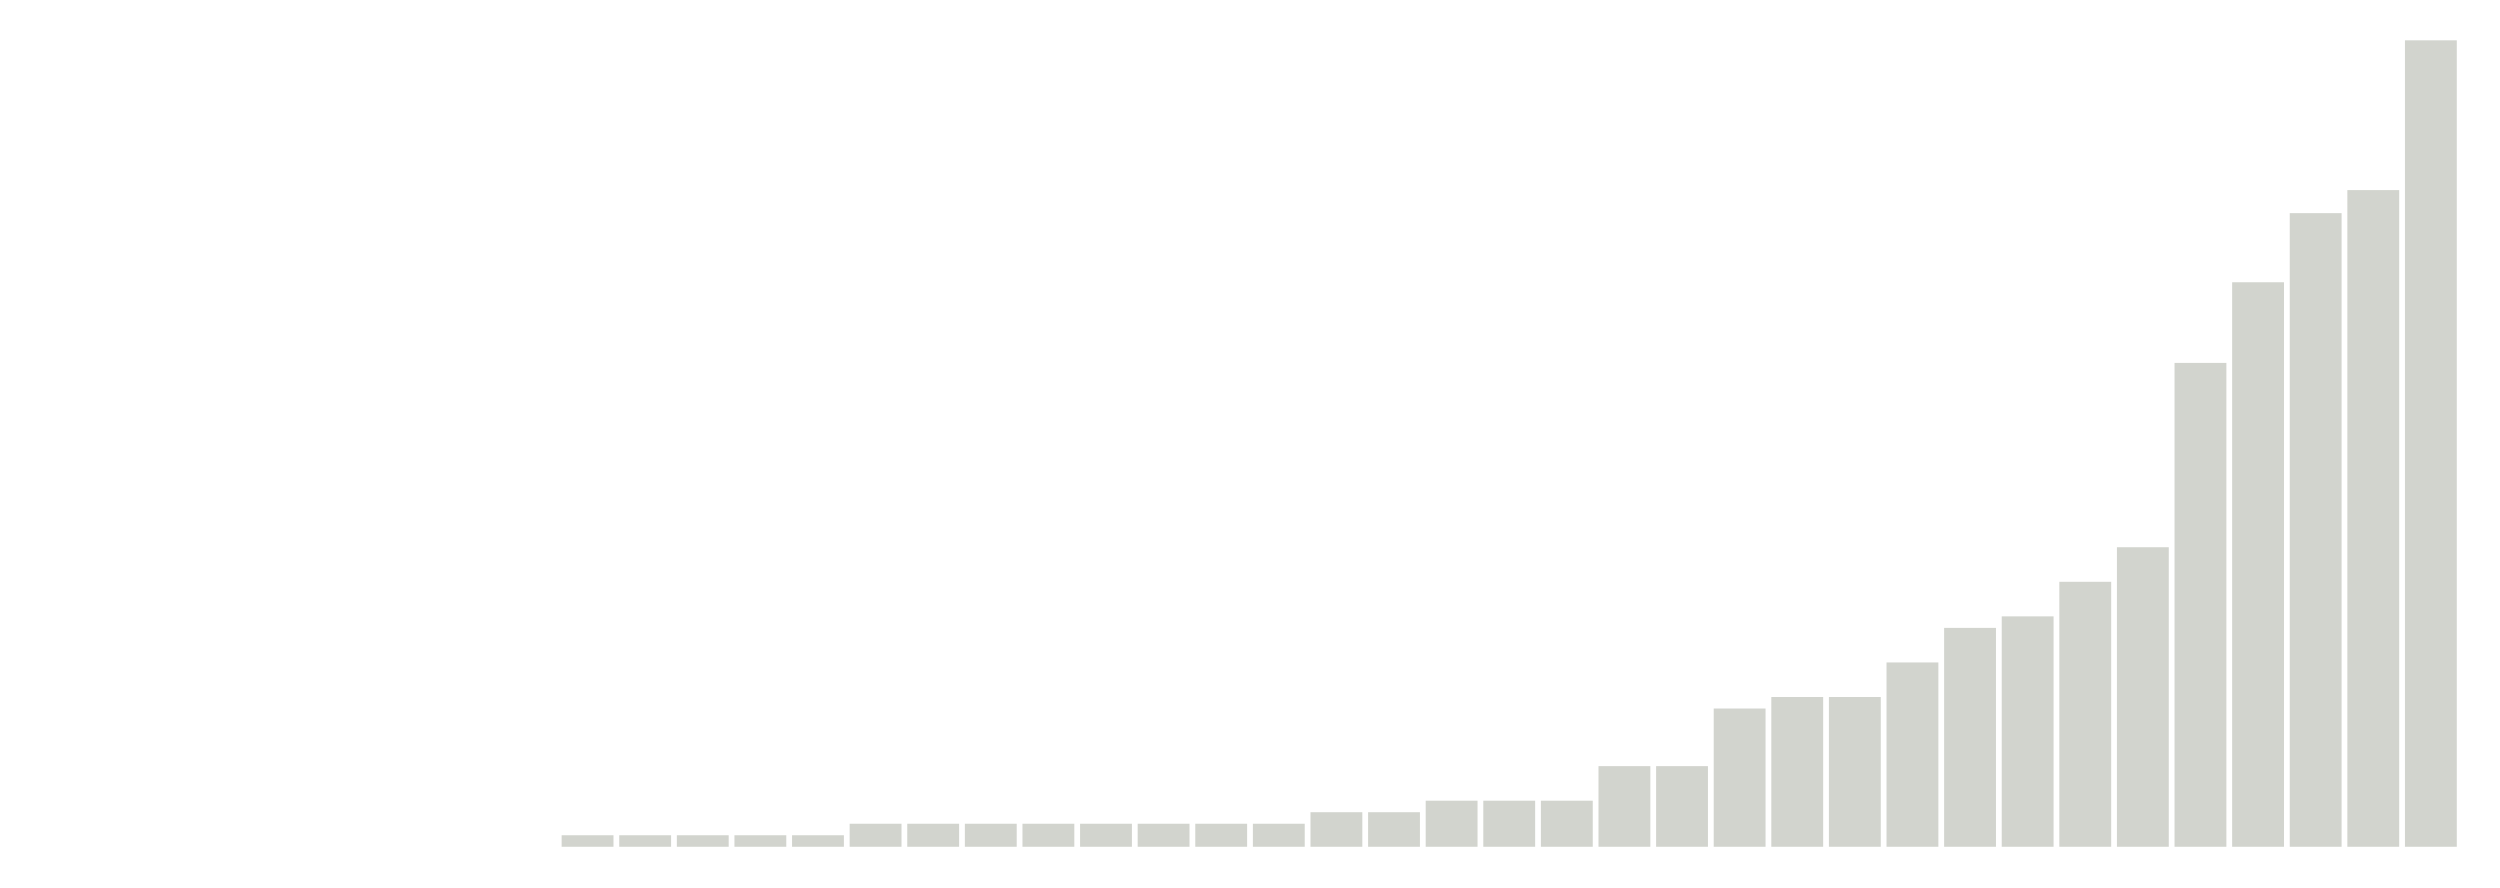
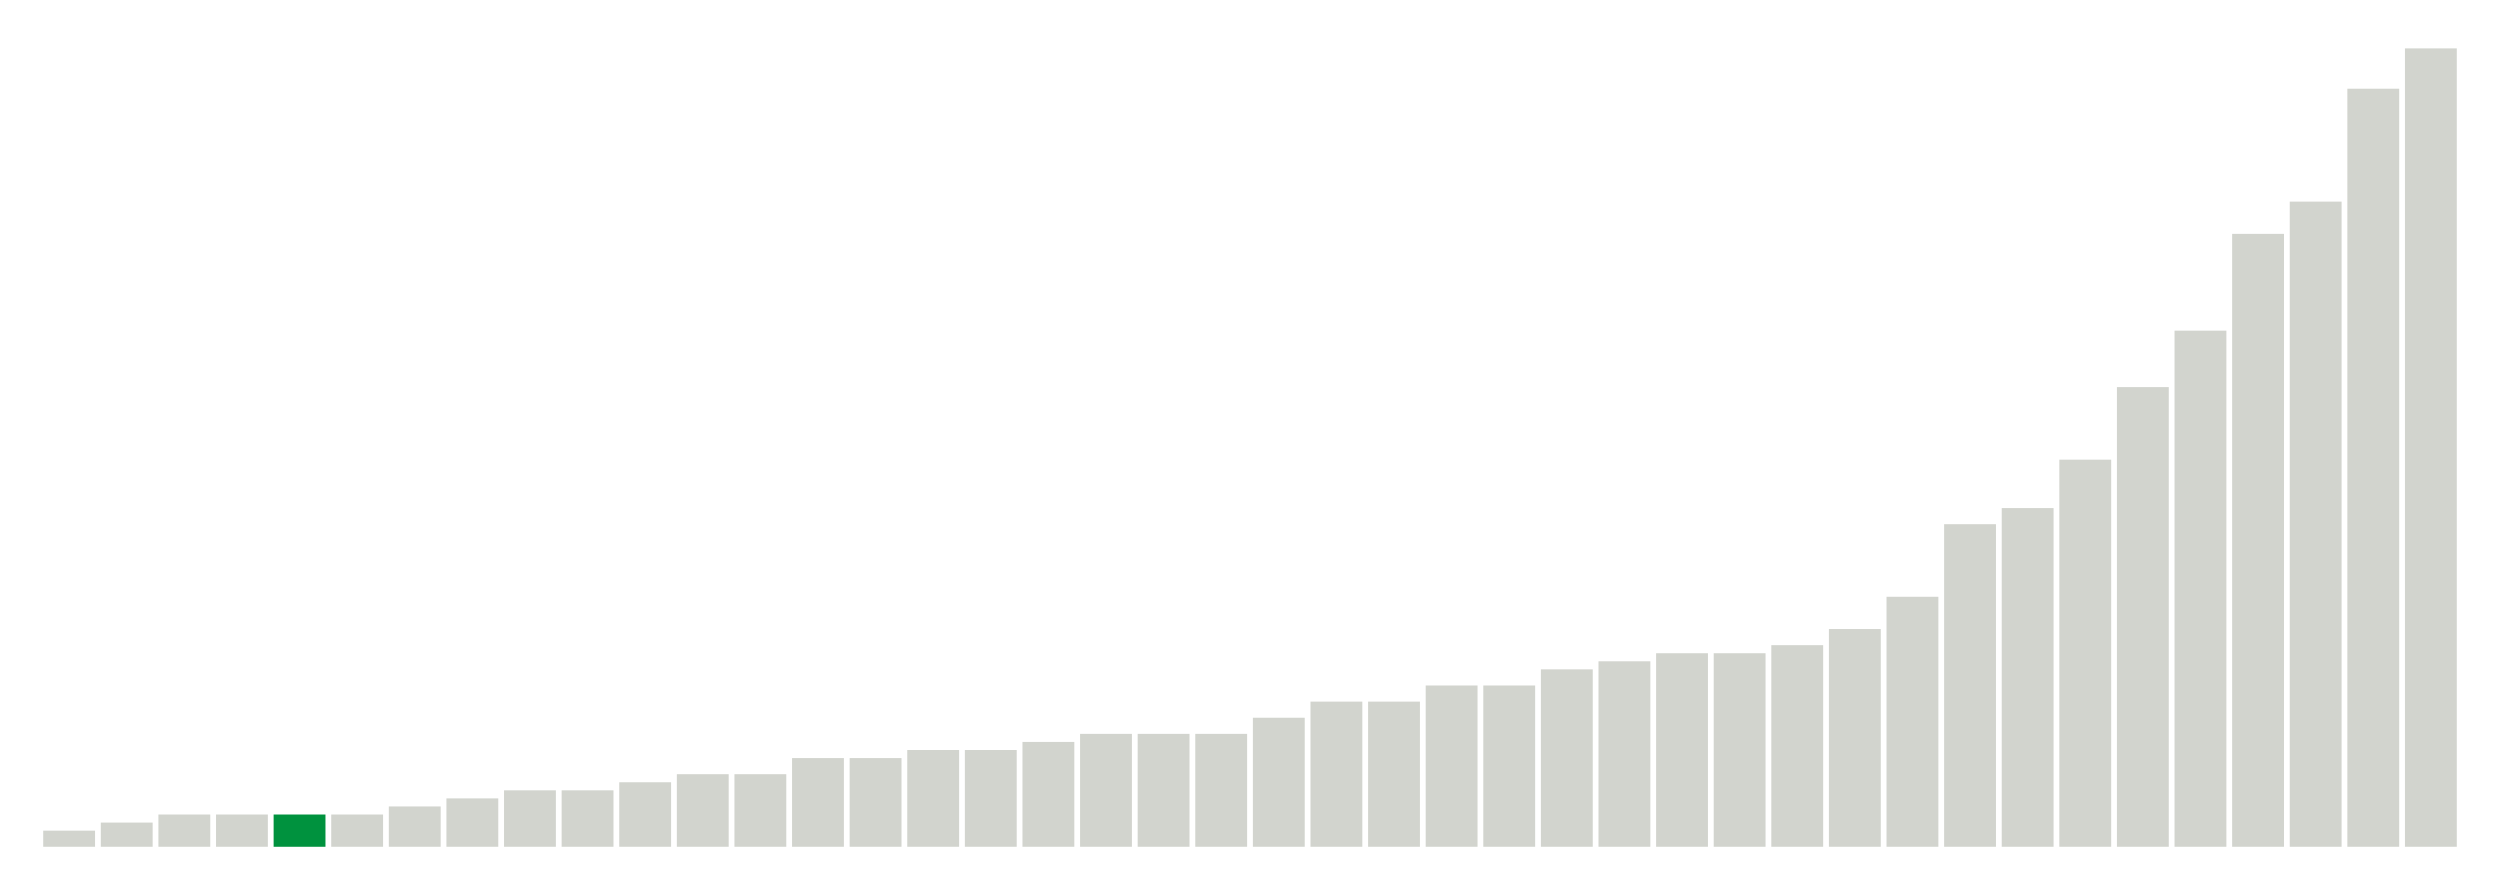
<svg xmlns="http://www.w3.org/2000/svg" version="1.1" class="marks" width="310" height="110">
  <g fill="none" stroke-miterlimit="10" transform="translate(5,5)">
    <g class="mark-group role-frame root" role="graphics-object" aria-roledescription="group mark container">
      <g transform="translate(0,0)">
        <path class="background" aria-hidden="true" d="M0,0h300v100h-300Z" stroke="#ddd" stroke-width="0" />
        <g>
          <g class="mark-rect role-mark marks" role="graphics-object" aria-roledescription="rect mark container">
-             <path aria-label="neighborhood: Greenpoint; unmodified_data_value_geo_entity: 0" role="graphics-symbol" aria-roledescription="bar" d="M0.357,100h6.429v0h-6.429Z" fill="#D2D4CE" />
-             <path aria-label="neighborhood: East New York; unmodified_data_value_geo_entity: 0" role="graphics-symbol" aria-roledescription="bar" d="M7.5,100h6.429v0h-6.429Z" fill="#D2D4CE" />
-             <path aria-label="neighborhood: Canarsie - Flatlands; unmodified_data_value_geo_entity: 0" role="graphics-symbol" aria-roledescription="bar" d="M14.643,100h6.429v0h-6.429Z" fill="#D2D4CE" />
-             <path aria-label="neighborhood: Southeast Queens; unmodified_data_value_geo_entity: 0" role="graphics-symbol" aria-roledescription="bar" d="M21.786,100h6.429v0h-6.429Z" fill="#D2D4CE" />
-             <path aria-label="neighborhood: Rockaways; unmodified_data_value_geo_entity: 0" role="graphics-symbol" aria-roledescription="bar" d="M28.929,100h6.429v0h-6.429Z" fill="#D2D4CE" />
-             <path aria-label="neighborhood: Port Richmond; unmodified_data_value_geo_entity: 0" role="graphics-symbol" aria-roledescription="bar" d="M36.071,100h6.429v0h-6.429Z" fill="#00923E" />
-             <path aria-label="neighborhood: Stapleton - St. George; unmodified_data_value_geo_entity: 0" role="graphics-symbol" aria-roledescription="bar" d="M43.214,100h6.429v0h-6.429Z" fill="#D2D4CE" />
-             <path aria-label="neighborhood: Willowbrook; unmodified_data_value_geo_entity: 0" role="graphics-symbol" aria-roledescription="bar" d="M50.357,100h6.429v0h-6.429Z" fill="#D2D4CE" />
-             <path aria-label="neighborhood: South Beach - Tottenville; unmodified_data_value_geo_entity: 0" role="graphics-symbol" aria-roledescription="bar" d="M57.5,100h6.429v0h-6.429Z" fill="#D2D4CE" />
-             <path aria-label="neighborhood: Sunset Park; unmodified_data_value_geo_entity: 0.1" role="graphics-symbol" aria-roledescription="bar" d="M64.643,98.571h6.429v1.429h-6.429Z" fill="#D2D4CE" />
-             <path aria-label="neighborhood: Coney Island - Sheepshead Bay; unmodified_data_value_geo_entity: 0.1" role="graphics-symbol" aria-roledescription="bar" d="M71.786,98.571h6.429v1.429h-6.429Z" fill="#D2D4CE" />
-             <path aria-label="neighborhood: Williamsburg - Bushwick; unmodified_data_value_geo_entity: 0.1" role="graphics-symbol" aria-roledescription="bar" d="M78.929,98.571h6.429v1.429h-6.429Z" fill="#D2D4CE" />
-             <path aria-label="neighborhood: Southwest Queens; unmodified_data_value_geo_entity: 0.1" role="graphics-symbol" aria-roledescription="bar" d="M86.071,98.571h6.429v1.429h-6.429Z" fill="#D2D4CE" />
-             <path aria-label="neighborhood: Jamaica; unmodified_data_value_geo_entity: 0.1" role="graphics-symbol" aria-roledescription="bar" d="M93.214,98.571h6.429v1.429h-6.429Z" fill="#D2D4CE" />
-             <path aria-label="neighborhood: Downtown - Heights - Slope; unmodified_data_value_geo_entity: 0.2" role="graphics-symbol" aria-roledescription="bar" d="M100.357,97.143h6.429v2.857h-6.429Z" fill="#D2D4CE" />
-             <path aria-label="neighborhood: Bedford Stuyvesant - Crown Heights; unmodified_data_value_geo_entity: 0.2" role="graphics-symbol" aria-roledescription="bar" d="M107.5,97.143h6.429v2.857h-6.429Z" fill="#D2D4CE" />
-             <path aria-label="neighborhood: Borough Park; unmodified_data_value_geo_entity: 0.2" role="graphics-symbol" aria-roledescription="bar" d="M114.643,97.143h6.429v2.857h-6.429Z" fill="#D2D4CE" />
-             <path aria-label="neighborhood: East Flatbush - Flatbush; unmodified_data_value_geo_entity: 0.2" role="graphics-symbol" aria-roledescription="bar" d="M121.786,97.143h6.429v2.857h-6.429Z" fill="#D2D4CE" />
-             <path aria-label="neighborhood: Bensonhurst - Bay Ridge; unmodified_data_value_geo_entity: 0.2" role="graphics-symbol" aria-roledescription="bar" d="M128.929,97.143h6.429v2.857h-6.429Z" fill="#D2D4CE" />
-             <path aria-label="neighborhood: West Queens; unmodified_data_value_geo_entity: 0.2" role="graphics-symbol" aria-roledescription="bar" d="M136.071,97.143h6.429v2.857h-6.429Z" fill="#D2D4CE" />
-             <path aria-label="neighborhood: Bayside - Little Neck; unmodified_data_value_geo_entity: 0.2" role="graphics-symbol" aria-roledescription="bar" d="M143.214,97.143h6.429v2.857h-6.429Z" fill="#D2D4CE" />
-             <path aria-label="neighborhood: Ridgewood - Forest Hills; unmodified_data_value_geo_entity: 0.2" role="graphics-symbol" aria-roledescription="bar" d="M150.357,97.143h6.429v2.857h-6.429Z" fill="#D2D4CE" />
-             <path aria-label="neighborhood: Northeast Bronx; unmodified_data_value_geo_entity: 0.3" role="graphics-symbol" aria-roledescription="bar" d="M157.5,95.714h6.429v4.286h-6.429Z" fill="#D2D4CE" />
-             <path aria-label="neighborhood: Hunts Point - Mott Haven; unmodified_data_value_geo_entity: 0.3" role="graphics-symbol" aria-roledescription="bar" d="M164.643,95.714h6.429v4.286h-6.429Z" fill="#D2D4CE" />
-             <path aria-label="neighborhood: Pelham - Throgs Neck; unmodified_data_value_geo_entity: 0.4" role="graphics-symbol" aria-roledescription="bar" d="M171.786,94.286h6.429v5.714h-6.429Z" fill="#D2D4CE" />
-             <path aria-label="neighborhood: Flushing - Clearview; unmodified_data_value_geo_entity: 0.4" role="graphics-symbol" aria-roledescription="bar" d="M178.929,94.286h6.429v5.714h-6.429Z" fill="#D2D4CE" />
-             <path aria-label="neighborhood: Fresh Meadows; unmodified_data_value_geo_entity: 0.4" role="graphics-symbol" aria-roledescription="bar" d="M186.071,94.286h6.429v5.714h-6.429Z" fill="#D2D4CE" />
-             <path aria-label="neighborhood: East Harlem; unmodified_data_value_geo_entity: 0.7" role="graphics-symbol" aria-roledescription="bar" d="M193.214,90h6.429v10h-6.429Z" fill="#D2D4CE" />
-             <path aria-label="neighborhood: Long Island City - Astoria; unmodified_data_value_geo_entity: 0.7" role="graphics-symbol" aria-roledescription="bar" d="M200.357,90h6.429v10h-6.429Z" fill="#D2D4CE" />
-             <path aria-label="neighborhood: Lower Manhattan; unmodified_data_value_geo_entity: 1.2" role="graphics-symbol" aria-roledescription="bar" d="M207.5,82.857h6.429v17.143h-6.429Z" fill="#D2D4CE" />
-             <path aria-label="neighborhood: Kingsbridge - Riverdale; unmodified_data_value_geo_entity: 1.3" role="graphics-symbol" aria-roledescription="bar" d="M214.643,81.429h6.429v18.571h-6.429Z" fill="#D2D4CE" />
-             <path aria-label="neighborhood: Crotona -Tremont; unmodified_data_value_geo_entity: 1.3" role="graphics-symbol" aria-roledescription="bar" d="M221.786,81.429h6.429v18.571h-6.429Z" fill="#D2D4CE" />
-             <path aria-label="neighborhood: Central Harlem - Morningside Heights; unmodified_data_value_geo_entity: 1.6" role="graphics-symbol" aria-roledescription="bar" d="M228.929,77.143h6.429v22.857h-6.429Z" fill="#D2D4CE" />
-             <path aria-label="neighborhood: High Bridge - Morrisania; unmodified_data_value_geo_entity: 1.9" role="graphics-symbol" aria-roledescription="bar" d="M236.071,72.857h6.429v27.143h-6.429Z" fill="#D2D4CE" />
-             <path aria-label="neighborhood: Union Square - Lower East Side; unmodified_data_value_geo_entity: 2" role="graphics-symbol" aria-roledescription="bar" d="M243.214,71.429h6.429v28.571h-6.429Z" fill="#D2D4CE" />
-             <path aria-label="neighborhood: Fordham - Bronx Pk; unmodified_data_value_geo_entity: 2.3" role="graphics-symbol" aria-roledescription="bar" d="M250.357,67.143h6.429v32.857h-6.429Z" fill="#D2D4CE" />
-             <path aria-label="neighborhood: Greenwich Village - SoHo; unmodified_data_value_geo_entity: 2.6" role="graphics-symbol" aria-roledescription="bar" d="M257.5,62.857h6.429v37.143h-6.429Z" fill="#D2D4CE" />
-             <path aria-label="neighborhood: Washington Heights; unmodified_data_value_geo_entity: 4.2" role="graphics-symbol" aria-roledescription="bar" d="M264.643,40h6.429v60h-6.429Z" fill="#D2D4CE" />
-             <path aria-label="neighborhood: Chelsea - Clinton; unmodified_data_value_geo_entity: 4.9" role="graphics-symbol" aria-roledescription="bar" d="M271.786,30h6.429v70h-6.429Z" fill="#D2D4CE" />
-             <path aria-label="neighborhood: Gramercy Park - Murray Hill; unmodified_data_value_geo_entity: 5.5" role="graphics-symbol" aria-roledescription="bar" d="M278.929,21.429h6.429v78.571h-6.429Z" fill="#D2D4CE" />
-             <path aria-label="neighborhood: Upper East Side; unmodified_data_value_geo_entity: 5.7" role="graphics-symbol" aria-roledescription="bar" d="M286.071,18.571h6.429v81.429h-6.429Z" fill="#D2D4CE" />
-             <path aria-label="neighborhood: Upper West Side; unmodified_data_value_geo_entity: 7" role="graphics-symbol" aria-roledescription="bar" d="M293.214,0h6.429v100h-6.429Z" fill="#D2D4CE" />
+             <path aria-label="neighborhood: South Beach - Tottenville; unmodified_data_value_geo_entity: 0.2" role="graphics-symbol" aria-roledescription="bar" d="M0.357,98h6.429v2h-6.429Z" fill="#D2D4CE" />
+             <path aria-label="neighborhood: Willowbrook; unmodified_data_value_geo_entity: 0.3" role="graphics-symbol" aria-roledescription="bar" d="M7.5,97h6.429v3h-6.429Z" fill="#D2D4CE" />
+             <path aria-label="neighborhood: Bayside - Little Neck; unmodified_data_value_geo_entity: 0.4" role="graphics-symbol" aria-roledescription="bar" d="M14.643,96h6.429v4h-6.429Z" fill="#D2D4CE" />
+             <path aria-label="neighborhood: Southeast Queens; unmodified_data_value_geo_entity: 0.4" role="graphics-symbol" aria-roledescription="bar" d="M21.786,96h6.429v4h-6.429Z" fill="#D2D4CE" />
+             <path aria-label="neighborhood: Port Richmond; unmodified_data_value_geo_entity: 0.4" role="graphics-symbol" aria-roledescription="bar" d="M28.929,96h6.429v4h-6.429Z" fill="#00923E" />
+             <path aria-label="neighborhood: Stapleton - St. George; unmodified_data_value_geo_entity: 0.4" role="graphics-symbol" aria-roledescription="bar" d="M36.071,96h6.429v4h-6.429Z" fill="#D2D4CE" />
+             <path aria-label="neighborhood: Rockaways; unmodified_data_value_geo_entity: 0.5" role="graphics-symbol" aria-roledescription="bar" d="M43.214,95h6.429v5h-6.429Z" fill="#D2D4CE" />
+             <path aria-label="neighborhood: Canarsie - Flatlands; unmodified_data_value_geo_entity: 0.6" role="graphics-symbol" aria-roledescription="bar" d="M50.357,94h6.429v6h-6.429Z" fill="#D2D4CE" />
+             <path aria-label="neighborhood: Fresh Meadows; unmodified_data_value_geo_entity: 0.7" role="graphics-symbol" aria-roledescription="bar" d="M57.5,93h6.429v7h-6.429Z" fill="#D2D4CE" />
+             <path aria-label="neighborhood: Southwest Queens; unmodified_data_value_geo_entity: 0.7" role="graphics-symbol" aria-roledescription="bar" d="M64.643,93h6.429v7h-6.429Z" fill="#D2D4CE" />
+             <path aria-label="neighborhood: Jamaica; unmodified_data_value_geo_entity: 0.8" role="graphics-symbol" aria-roledescription="bar" d="M71.786,92h6.429v8h-6.429Z" fill="#D2D4CE" />
+             <path aria-label="neighborhood: Pelham - Throgs Neck; unmodified_data_value_geo_entity: 0.9" role="graphics-symbol" aria-roledescription="bar" d="M78.929,91h6.429v9h-6.429Z" fill="#D2D4CE" />
+             <path aria-label="neighborhood: Flushing - Clearview; unmodified_data_value_geo_entity: 0.9" role="graphics-symbol" aria-roledescription="bar" d="M86.071,91h6.429v9h-6.429Z" fill="#D2D4CE" />
+             <path aria-label="neighborhood: East New York; unmodified_data_value_geo_entity: 1.1" role="graphics-symbol" aria-roledescription="bar" d="M93.214,89h6.429v11h-6.429Z" fill="#D2D4CE" />
+             <path aria-label="neighborhood: Ridgewood - Forest Hills; unmodified_data_value_geo_entity: 1.1" role="graphics-symbol" aria-roledescription="bar" d="M100.357,89h6.429v11h-6.429Z" fill="#D2D4CE" />
+             <path aria-label="neighborhood: Kingsbridge - Riverdale; unmodified_data_value_geo_entity: 1.2" role="graphics-symbol" aria-roledescription="bar" d="M107.5,88h6.429v12h-6.429Z" fill="#D2D4CE" />
+             <path aria-label="neighborhood: Bensonhurst - Bay Ridge; unmodified_data_value_geo_entity: 1.2" role="graphics-symbol" aria-roledescription="bar" d="M114.643,88h6.429v12h-6.429Z" fill="#D2D4CE" />
+             <path aria-label="neighborhood: Coney Island - Sheepshead Bay; unmodified_data_value_geo_entity: 1.3" role="graphics-symbol" aria-roledescription="bar" d="M121.786,87h6.429v13h-6.429Z" fill="#D2D4CE" />
+             <path aria-label="neighborhood: Northeast Bronx; unmodified_data_value_geo_entity: 1.4" role="graphics-symbol" aria-roledescription="bar" d="M128.929,86h6.429v14h-6.429Z" fill="#D2D4CE" />
+             <path aria-label="neighborhood: Sunset Park; unmodified_data_value_geo_entity: 1.4" role="graphics-symbol" aria-roledescription="bar" d="M136.071,86h6.429v14h-6.429Z" fill="#D2D4CE" />
+             <path aria-label="neighborhood: West Queens; unmodified_data_value_geo_entity: 1.4" role="graphics-symbol" aria-roledescription="bar" d="M143.214,86h6.429v14h-6.429Z" fill="#D2D4CE" />
+             <path aria-label="neighborhood: Borough Park; unmodified_data_value_geo_entity: 1.6" role="graphics-symbol" aria-roledescription="bar" d="M150.357,84h6.429v16h-6.429Z" fill="#D2D4CE" />
+             <path aria-label="neighborhood: East Flatbush - Flatbush; unmodified_data_value_geo_entity: 1.8" role="graphics-symbol" aria-roledescription="bar" d="M157.5,82h6.429v18h-6.429Z" fill="#D2D4CE" />
+             <path aria-label="neighborhood: Long Island City - Astoria; unmodified_data_value_geo_entity: 1.8" role="graphics-symbol" aria-roledescription="bar" d="M164.643,82h6.429v18h-6.429Z" fill="#D2D4CE" />
+             <path aria-label="neighborhood: Hunts Point - Mott Haven; unmodified_data_value_geo_entity: 2" role="graphics-symbol" aria-roledescription="bar" d="M171.786,80h6.429v20h-6.429Z" fill="#D2D4CE" />
+             <path aria-label="neighborhood: Greenpoint; unmodified_data_value_geo_entity: 2" role="graphics-symbol" aria-roledescription="bar" d="M178.929,80h6.429v20h-6.429Z" fill="#D2D4CE" />
+             <path aria-label="neighborhood: Bedford Stuyvesant - Crown Heights; unmodified_data_value_geo_entity: 2.2" role="graphics-symbol" aria-roledescription="bar" d="M186.071,78h6.429v22h-6.429Z" fill="#D2D4CE" />
+             <path aria-label="neighborhood: Crotona -Tremont; unmodified_data_value_geo_entity: 2.3" role="graphics-symbol" aria-roledescription="bar" d="M193.214,77h6.429v23h-6.429Z" fill="#D2D4CE" />
+             <path aria-label="neighborhood: Fordham - Bronx Pk; unmodified_data_value_geo_entity: 2.4" role="graphics-symbol" aria-roledescription="bar" d="M200.357,76h6.429v24h-6.429Z" fill="#D2D4CE" />
+             <path aria-label="neighborhood: Williamsburg - Bushwick; unmodified_data_value_geo_entity: 2.4" role="graphics-symbol" aria-roledescription="bar" d="M207.5,76h6.429v24h-6.429Z" fill="#D2D4CE" />
+             <path aria-label="neighborhood: Downtown - Heights - Slope; unmodified_data_value_geo_entity: 2.5" role="graphics-symbol" aria-roledescription="bar" d="M214.643,75h6.429v25h-6.429Z" fill="#D2D4CE" />
+             <path aria-label="neighborhood: East Harlem; unmodified_data_value_geo_entity: 2.7" role="graphics-symbol" aria-roledescription="bar" d="M221.786,73h6.429v27h-6.429Z" fill="#D2D4CE" />
+             <path aria-label="neighborhood: High Bridge - Morrisania; unmodified_data_value_geo_entity: 3.1" role="graphics-symbol" aria-roledescription="bar" d="M228.929,69h6.429v31h-6.429Z" fill="#D2D4CE" />
+             <path aria-label="neighborhood: Washington Heights; unmodified_data_value_geo_entity: 4" role="graphics-symbol" aria-roledescription="bar" d="M236.071,60h6.429v40h-6.429Z" fill="#D2D4CE" />
+             <path aria-label="neighborhood: Union Square - Lower East Side; unmodified_data_value_geo_entity: 4.2" role="graphics-symbol" aria-roledescription="bar" d="M243.214,58h6.429v42h-6.429Z" fill="#D2D4CE" />
+             <path aria-label="neighborhood: Central Harlem - Morningside Heights; unmodified_data_value_geo_entity: 4.8" role="graphics-symbol" aria-roledescription="bar" d="M250.357,52h6.429v48h-6.429Z" fill="#D2D4CE" />
+             <path aria-label="neighborhood: Lower Manhattan; unmodified_data_value_geo_entity: 5.7" role="graphics-symbol" aria-roledescription="bar" d="M257.5,43h6.429v57h-6.429Z" fill="#D2D4CE" />
+             <path aria-label="neighborhood: Greenwich Village - SoHo; unmodified_data_value_geo_entity: 6.4" role="graphics-symbol" aria-roledescription="bar" d="M264.643,36h6.429v64h-6.429Z" fill="#D2D4CE" />
+             <path aria-label="neighborhood: Upper East Side; unmodified_data_value_geo_entity: 7.6" role="graphics-symbol" aria-roledescription="bar" d="M271.786,24h6.429v76h-6.429Z" fill="#D2D4CE" />
+             <path aria-label="neighborhood: Chelsea - Clinton; unmodified_data_value_geo_entity: 8" role="graphics-symbol" aria-roledescription="bar" d="M278.929,20h6.429v80h-6.429Z" fill="#D2D4CE" />
+             <path aria-label="neighborhood: Upper West Side; unmodified_data_value_geo_entity: 9.4" role="graphics-symbol" aria-roledescription="bar" d="M286.071,6h6.429v94h-6.429Z" fill="#D2D4CE" />
+             <path aria-label="neighborhood: Gramercy Park - Murray Hill; unmodified_data_value_geo_entity: 9.9" role="graphics-symbol" aria-roledescription="bar" d="M293.214,1h6.429v99h-6.429Z" fill="#D2D4CE" />
          </g>
        </g>
        <path class="foreground" aria-hidden="true" d="" display="none" />
      </g>
    </g>
  </g>
</svg>
